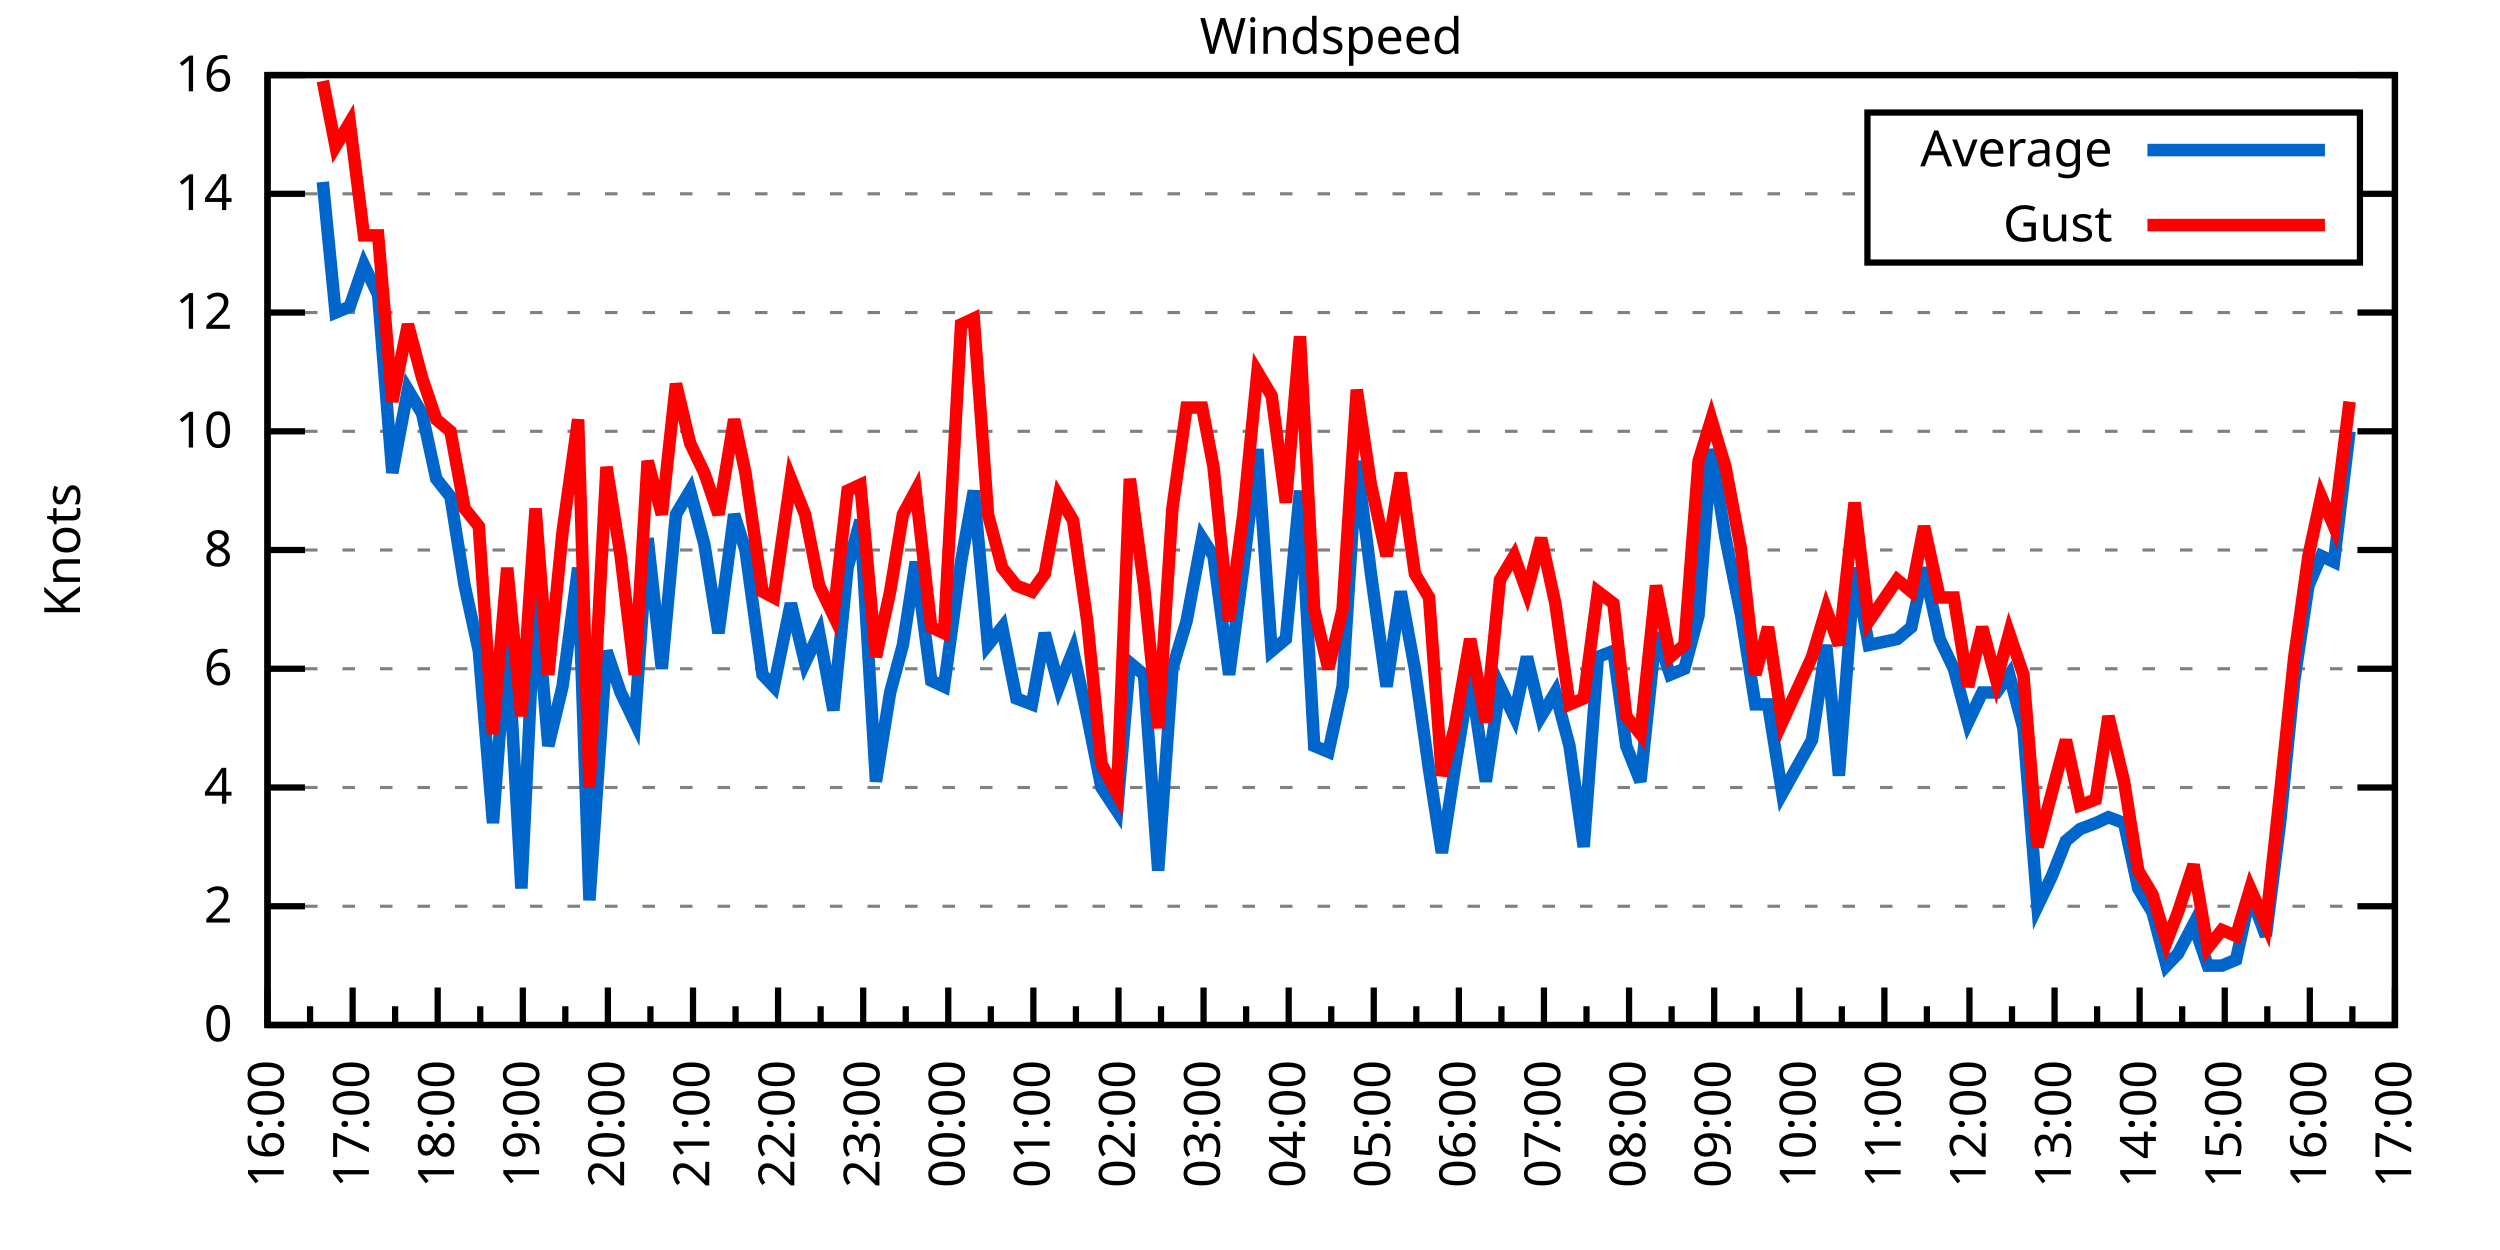
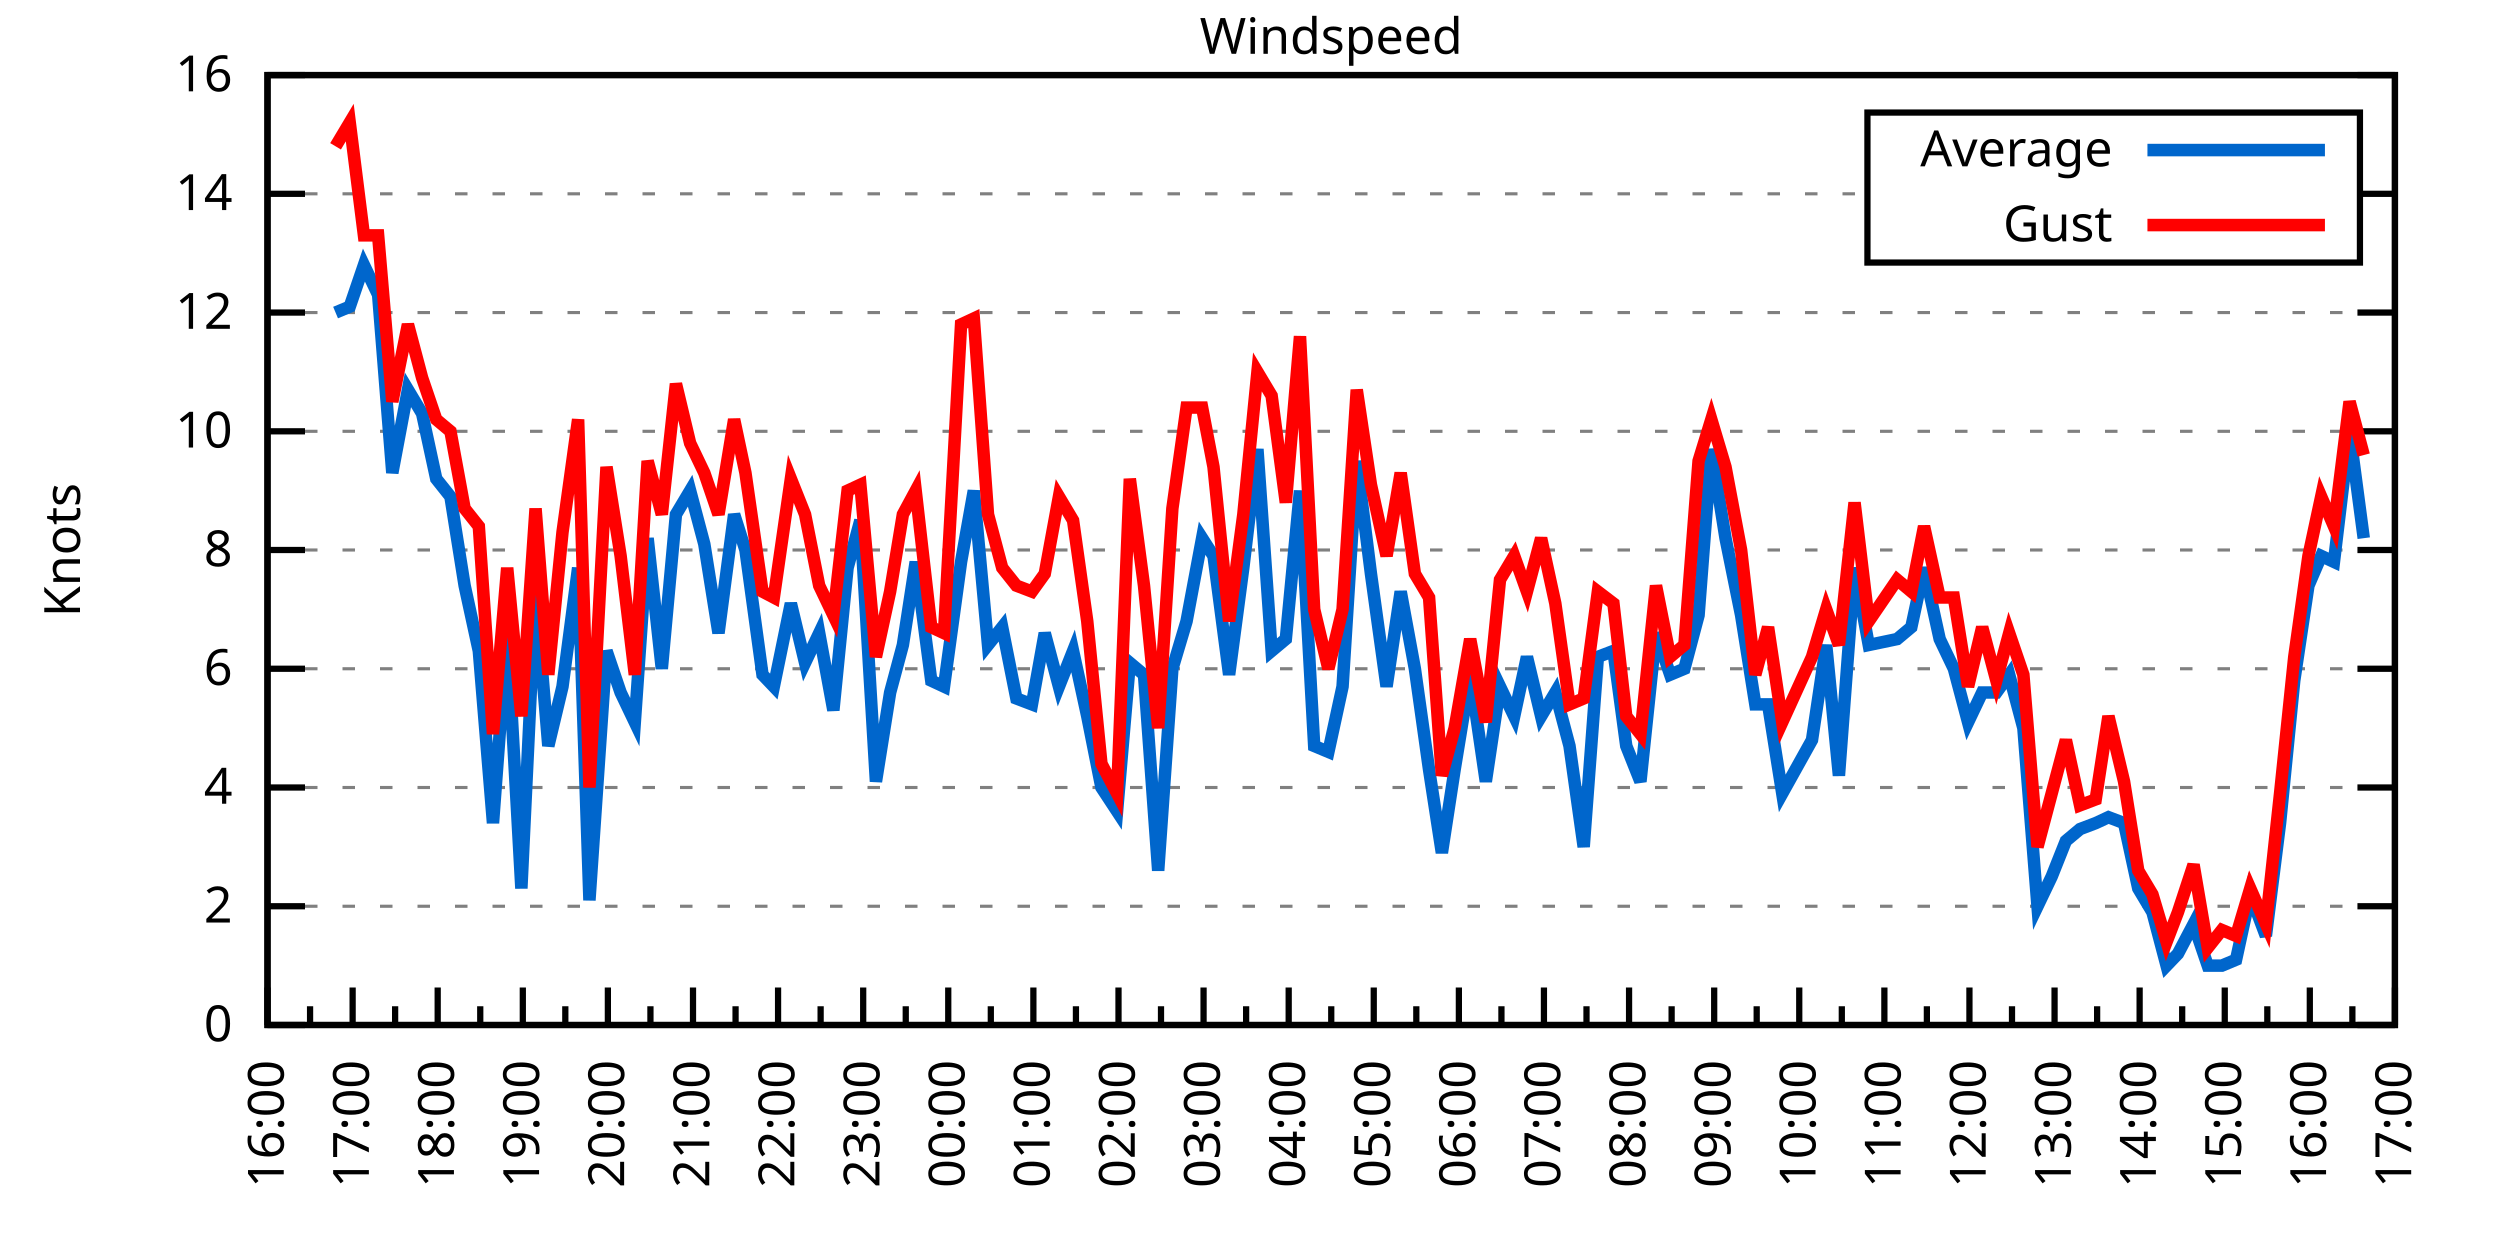
<svg xmlns="http://www.w3.org/2000/svg" xmlns:xlink="http://www.w3.org/1999/xlink" width="400" height="200" viewBox="0 0 400 200">
  <g id="gnuplot_canvas">
    <rect x="0" y="0" width="400" height="200" fill="none" />
    <defs>
      <circle id="gpDot" r="0.5" stroke-width="0.5" stroke="currentColor" />
      <path id="gpPt0" stroke-width="0.333" stroke="currentColor" d="M-1,0 h2 M0,-1 v2" />
      <path id="gpPt1" stroke-width="0.333" stroke="currentColor" d="M-1,-1 L1,1 M1,-1 L-1,1" />
      <path id="gpPt2" stroke-width="0.333" stroke="currentColor" d="M-1,0 L1,0 M0,-1 L0,1 M-1,-1 L1,1 M-1,1 L1,-1" />
      <rect id="gpPt3" stroke-width="0.333" stroke="currentColor" x="-1" y="-1" width="2" height="2" />
      <rect id="gpPt4" stroke-width="0.333" stroke="currentColor" fill="currentColor" x="-1" y="-1" width="2" height="2" />
      <circle id="gpPt5" stroke-width="0.333" stroke="currentColor" cx="0" cy="0" r="1" />
      <use xlink:href="#gpPt5" id="gpPt6" fill="currentColor" stroke="none" />
      <path id="gpPt7" stroke-width="0.333" stroke="currentColor" d="M0,-1.33 L-1.33,0.67 L1.33,0.67 z" />
      <use xlink:href="#gpPt7" id="gpPt8" fill="currentColor" stroke="none" />
      <use xlink:href="#gpPt7" id="gpPt9" stroke="currentColor" transform="rotate(180)" />
      <use xlink:href="#gpPt9" id="gpPt10" fill="currentColor" stroke="none" />
      <use xlink:href="#gpPt3" id="gpPt11" stroke="currentColor" transform="rotate(45)" />
      <use xlink:href="#gpPt11" id="gpPt12" fill="currentColor" stroke="none" />
      <path id="gpPt13" stroke-width="0.333" stroke="currentColor" d="M0,1.330 L1.265,0.411 L0.782,-1.067 L-0.782,-1.076 L-1.265,0.411 z" />
      <use xlink:href="#gpPt13" id="gpPt14" fill="currentColor" stroke="none" />
      <filter id="textbox" filterUnits="objectBoundingBox" x="0" y="0" height="1" width="1">
        <feFlood flood-color="white" flood-opacity="1" result="bgnd" />
        <feComposite in="SourceGraphic" in2="bgnd" operator="atop" />
      </filter>
      <filter id="greybox" filterUnits="objectBoundingBox" x="0" y="0" height="1" width="1">
        <feFlood flood-color="lightgrey" flood-opacity="1" result="grey" />
        <feComposite in="SourceGraphic" in2="grey" operator="atop" />
      </filter>
    </defs>
    <g fill="none" color="white" stroke="currentColor" stroke-width="1.00" stroke-linecap="butt" stroke-linejoin="miter">
</g>
    <g fill="none" color="black" stroke="currentColor" stroke-width="1.00" stroke-linecap="butt" stroke-linejoin="miter">
      <g stroke="none" shape-rendering="crispEdges">
        <polygon fill="rgb(255, 255, 255)" points="42.80,164.00 383.18,164.00 383.18,12.02 42.80,12.02 " />
      </g>
    </g>
    <g fill="none" color="black" stroke="currentColor" stroke-width="1.00" stroke-linecap="butt" stroke-linejoin="miter">
</g>
    <g fill="none" color="black" stroke="black" stroke-width="0.50" stroke-linecap="butt" stroke-linejoin="miter">
</g>
    <g fill="none" color="gray" stroke="currentColor" stroke-width="0.50" stroke-linecap="butt" stroke-linejoin="miter">
      <path stroke="gray" stroke-dasharray="2,4" class="gridline" d="M42.80,164.00 L383.19,164.00  " />
    </g>
    <g fill="none" color="gray" stroke="gray" stroke-width="1.00" stroke-linecap="butt" stroke-linejoin="miter">
</g>
    <g fill="none" color="black" stroke="currentColor" stroke-width="1.00" stroke-linecap="butt" stroke-linejoin="miter">
      <path stroke="black" d="M42.80,164.00 L48.80,164.00 M383.19,164.00 L377.19,164.00  " />
      <g transform="translate(37.20,166.60)" stroke="none" fill="black" font-family="Sans" font-size="8.00" text-anchor="end">
        <text>
          <tspan font-family="Sans"> 0</tspan>
        </text>
      </g>
    </g>
    <g fill="none" color="black" stroke="currentColor" stroke-width="1.00" stroke-linecap="butt" stroke-linejoin="miter">
</g>
    <g fill="none" color="black" stroke="black" stroke-width="0.50" stroke-linecap="butt" stroke-linejoin="miter">
</g>
    <g fill="none" color="gray" stroke="currentColor" stroke-width="0.50" stroke-linecap="butt" stroke-linejoin="miter">
      <path stroke="gray" stroke-dasharray="2,4" class="gridline" d="M42.80,145.00 L383.19,145.00  " />
    </g>
    <g fill="none" color="gray" stroke="gray" stroke-width="1.00" stroke-linecap="butt" stroke-linejoin="miter">
</g>
    <g fill="none" color="black" stroke="currentColor" stroke-width="1.00" stroke-linecap="butt" stroke-linejoin="miter">
      <path stroke="black" d="M42.80,145.00 L48.80,145.00 M383.19,145.00 L377.19,145.00  " />
      <g transform="translate(37.20,147.60)" stroke="none" fill="black" font-family="Sans" font-size="8.00" text-anchor="end">
        <text>
          <tspan font-family="Sans"> 2</tspan>
        </text>
      </g>
    </g>
    <g fill="none" color="black" stroke="currentColor" stroke-width="1.00" stroke-linecap="butt" stroke-linejoin="miter">
</g>
    <g fill="none" color="black" stroke="black" stroke-width="0.50" stroke-linecap="butt" stroke-linejoin="miter">
</g>
    <g fill="none" color="gray" stroke="currentColor" stroke-width="0.50" stroke-linecap="butt" stroke-linejoin="miter">
      <path stroke="gray" stroke-dasharray="2,4" class="gridline" d="M42.80,126.00 L383.19,126.00  " />
    </g>
    <g fill="none" color="gray" stroke="gray" stroke-width="1.00" stroke-linecap="butt" stroke-linejoin="miter">
</g>
    <g fill="none" color="black" stroke="currentColor" stroke-width="1.00" stroke-linecap="butt" stroke-linejoin="miter">
      <path stroke="black" d="M42.80,126.00 L48.80,126.00 M383.19,126.00 L377.19,126.00  " />
      <g transform="translate(37.20,128.60)" stroke="none" fill="black" font-family="Sans" font-size="8.00" text-anchor="end">
        <text>
          <tspan font-family="Sans"> 4</tspan>
        </text>
      </g>
    </g>
    <g fill="none" color="black" stroke="currentColor" stroke-width="1.00" stroke-linecap="butt" stroke-linejoin="miter">
</g>
    <g fill="none" color="black" stroke="black" stroke-width="0.50" stroke-linecap="butt" stroke-linejoin="miter">
</g>
    <g fill="none" color="gray" stroke="currentColor" stroke-width="0.50" stroke-linecap="butt" stroke-linejoin="miter">
      <path stroke="gray" stroke-dasharray="2,4" class="gridline" d="M42.80,107.00 L383.19,107.00  " />
    </g>
    <g fill="none" color="gray" stroke="gray" stroke-width="1.00" stroke-linecap="butt" stroke-linejoin="miter">
</g>
    <g fill="none" color="black" stroke="currentColor" stroke-width="1.00" stroke-linecap="butt" stroke-linejoin="miter">
      <path stroke="black" d="M42.80,107.00 L48.80,107.00 M383.19,107.00 L377.19,107.00  " />
      <g transform="translate(37.20,109.60)" stroke="none" fill="black" font-family="Sans" font-size="8.00" text-anchor="end">
        <text>
          <tspan font-family="Sans"> 6</tspan>
        </text>
      </g>
    </g>
    <g fill="none" color="black" stroke="currentColor" stroke-width="1.00" stroke-linecap="butt" stroke-linejoin="miter">
</g>
    <g fill="none" color="black" stroke="black" stroke-width="0.50" stroke-linecap="butt" stroke-linejoin="miter">
</g>
    <g fill="none" color="gray" stroke="currentColor" stroke-width="0.50" stroke-linecap="butt" stroke-linejoin="miter">
      <path stroke="gray" stroke-dasharray="2,4" class="gridline" d="M42.80,88.00 L383.19,88.00  " />
    </g>
    <g fill="none" color="gray" stroke="gray" stroke-width="1.00" stroke-linecap="butt" stroke-linejoin="miter">
</g>
    <g fill="none" color="black" stroke="currentColor" stroke-width="1.00" stroke-linecap="butt" stroke-linejoin="miter">
      <path stroke="black" d="M42.80,88.00 L48.80,88.00 M383.19,88.00 L377.19,88.00  " />
      <g transform="translate(37.20,90.60)" stroke="none" fill="black" font-family="Sans" font-size="8.00" text-anchor="end">
        <text>
          <tspan font-family="Sans"> 8</tspan>
        </text>
      </g>
    </g>
    <g fill="none" color="black" stroke="currentColor" stroke-width="1.00" stroke-linecap="butt" stroke-linejoin="miter">
</g>
    <g fill="none" color="black" stroke="black" stroke-width="0.50" stroke-linecap="butt" stroke-linejoin="miter">
</g>
    <g fill="none" color="gray" stroke="currentColor" stroke-width="0.50" stroke-linecap="butt" stroke-linejoin="miter">
      <path stroke="gray" stroke-dasharray="2,4" class="gridline" d="M42.80,69.01 L383.19,69.01  " />
    </g>
    <g fill="none" color="gray" stroke="gray" stroke-width="1.00" stroke-linecap="butt" stroke-linejoin="miter">
</g>
    <g fill="none" color="black" stroke="currentColor" stroke-width="1.00" stroke-linecap="butt" stroke-linejoin="miter">
      <path stroke="black" d="M42.80,69.01 L48.80,69.01 M383.19,69.01 L377.19,69.01  " />
      <g transform="translate(37.20,71.61)" stroke="none" fill="black" font-family="Sans" font-size="8.00" text-anchor="end">
        <text>
          <tspan font-family="Sans"> 10</tspan>
        </text>
      </g>
    </g>
    <g fill="none" color="black" stroke="currentColor" stroke-width="1.00" stroke-linecap="butt" stroke-linejoin="miter">
</g>
    <g fill="none" color="black" stroke="black" stroke-width="0.50" stroke-linecap="butt" stroke-linejoin="miter">
</g>
    <g fill="none" color="gray" stroke="currentColor" stroke-width="0.50" stroke-linecap="butt" stroke-linejoin="miter">
      <path stroke="gray" stroke-dasharray="2,4" class="gridline" d="M42.80,50.01 L383.19,50.01  " />
    </g>
    <g fill="none" color="gray" stroke="gray" stroke-width="1.00" stroke-linecap="butt" stroke-linejoin="miter">
</g>
    <g fill="none" color="black" stroke="currentColor" stroke-width="1.00" stroke-linecap="butt" stroke-linejoin="miter">
      <path stroke="black" d="M42.80,50.01 L48.80,50.01 M383.19,50.01 L377.19,50.01  " />
      <g transform="translate(37.20,52.61)" stroke="none" fill="black" font-family="Sans" font-size="8.00" text-anchor="end">
        <text>
          <tspan font-family="Sans"> 12</tspan>
        </text>
      </g>
    </g>
    <g fill="none" color="black" stroke="currentColor" stroke-width="1.00" stroke-linecap="butt" stroke-linejoin="miter">
</g>
    <g fill="none" color="black" stroke="black" stroke-width="0.50" stroke-linecap="butt" stroke-linejoin="miter">
</g>
    <g fill="none" color="gray" stroke="currentColor" stroke-width="0.50" stroke-linecap="butt" stroke-linejoin="miter">
      <path stroke="gray" stroke-dasharray="2,4" class="gridline" d="M42.80,31.01 L298.79,31.01 M377.59,31.01 L383.19,31.01  " />
    </g>
    <g fill="none" color="gray" stroke="gray" stroke-width="1.00" stroke-linecap="butt" stroke-linejoin="miter">
</g>
    <g fill="none" color="black" stroke="currentColor" stroke-width="1.00" stroke-linecap="butt" stroke-linejoin="miter">
      <path stroke="black" d="M42.80,31.01 L48.80,31.01 M383.19,31.01 L377.19,31.01  " />
      <g transform="translate(37.20,33.61)" stroke="none" fill="black" font-family="Sans" font-size="8.00" text-anchor="end">
        <text>
          <tspan font-family="Sans"> 14</tspan>
        </text>
      </g>
    </g>
    <g fill="none" color="black" stroke="currentColor" stroke-width="1.00" stroke-linecap="butt" stroke-linejoin="miter">
</g>
    <g fill="none" color="black" stroke="black" stroke-width="0.50" stroke-linecap="butt" stroke-linejoin="miter">
</g>
    <g fill="none" color="gray" stroke="currentColor" stroke-width="0.50" stroke-linecap="butt" stroke-linejoin="miter">
      <path stroke="gray" stroke-dasharray="2,4" class="gridline" d="M42.80,12.01 L383.19,12.01  " />
    </g>
    <g fill="none" color="gray" stroke="gray" stroke-width="1.00" stroke-linecap="butt" stroke-linejoin="miter">
</g>
    <g fill="none" color="black" stroke="currentColor" stroke-width="1.00" stroke-linecap="butt" stroke-linejoin="miter">
      <path stroke="black" d="M42.80,12.01 L48.80,12.01 M383.19,12.01 L377.19,12.01  " />
      <g transform="translate(37.20,14.61)" stroke="none" fill="black" font-family="Sans" font-size="8.00" text-anchor="end">
        <text>
          <tspan font-family="Sans"> 16</tspan>
        </text>
      </g>
    </g>
    <g fill="none" color="black" stroke="currentColor" stroke-width="1.00" stroke-linecap="butt" stroke-linejoin="miter">
      <path stroke="black" d="M42.80,164.00 L42.80,158.00  " />
      <g transform="translate(45.40,169.60) rotate(270)" stroke="none" fill="black" font-family="Sans" font-size="8.00" text-anchor="end">
        <text>
          <tspan font-family="Sans">16:00</tspan>
        </text>
      </g>
    </g>
    <g fill="none" color="black" stroke="currentColor" stroke-width="1.00" stroke-linecap="butt" stroke-linejoin="miter">
      <path stroke="black" d="M49.61,164.00 L49.61,161.00 M56.42,164.00 L56.42,158.00  " />
      <g transform="translate(59.02,169.60) rotate(270)" stroke="none" fill="black" font-family="Sans" font-size="8.00" text-anchor="end">
        <text>
          <tspan font-family="Sans">17:00</tspan>
        </text>
      </g>
    </g>
    <g fill="none" color="black" stroke="currentColor" stroke-width="1.00" stroke-linecap="butt" stroke-linejoin="miter">
      <path stroke="black" d="M63.22,164.00 L63.22,161.00 M70.03,164.00 L70.03,158.00  " />
      <g transform="translate(72.63,169.60) rotate(270)" stroke="none" fill="black" font-family="Sans" font-size="8.00" text-anchor="end">
        <text>
          <tspan font-family="Sans">18:00</tspan>
        </text>
      </g>
    </g>
    <g fill="none" color="black" stroke="currentColor" stroke-width="1.00" stroke-linecap="butt" stroke-linejoin="miter">
      <path stroke="black" d="M76.84,164.00 L76.84,161.00 M83.65,164.00 L83.65,158.00  " />
      <g transform="translate(86.25,169.60) rotate(270)" stroke="none" fill="black" font-family="Sans" font-size="8.00" text-anchor="end">
        <text>
          <tspan font-family="Sans">19:00</tspan>
        </text>
      </g>
    </g>
    <g fill="none" color="black" stroke="currentColor" stroke-width="1.00" stroke-linecap="butt" stroke-linejoin="miter">
      <path stroke="black" d="M90.45,164.00 L90.45,161.00 M97.26,164.00 L97.26,158.00  " />
      <g transform="translate(99.86,169.60) rotate(270)" stroke="none" fill="black" font-family="Sans" font-size="8.00" text-anchor="end">
        <text>
          <tspan font-family="Sans">20:00</tspan>
        </text>
      </g>
    </g>
    <g fill="none" color="black" stroke="currentColor" stroke-width="1.00" stroke-linecap="butt" stroke-linejoin="miter">
      <path stroke="black" d="M104.07,164.00 L104.07,161.00 M110.88,164.00 L110.88,158.00  " />
      <g transform="translate(113.48,169.60) rotate(270)" stroke="none" fill="black" font-family="Sans" font-size="8.00" text-anchor="end">
        <text>
          <tspan font-family="Sans">21:00</tspan>
        </text>
      </g>
    </g>
    <g fill="none" color="black" stroke="currentColor" stroke-width="1.00" stroke-linecap="butt" stroke-linejoin="miter">
      <path stroke="black" d="M117.69,164.00 L117.69,161.00 M124.49,164.00 L124.49,158.00  " />
      <g transform="translate(127.09,169.60) rotate(270)" stroke="none" fill="black" font-family="Sans" font-size="8.00" text-anchor="end">
        <text>
          <tspan font-family="Sans">22:00</tspan>
        </text>
      </g>
    </g>
    <g fill="none" color="black" stroke="currentColor" stroke-width="1.00" stroke-linecap="butt" stroke-linejoin="miter">
      <path stroke="black" d="M131.30,164.00 L131.30,161.00 M138.11,164.00 L138.11,158.00  " />
      <g transform="translate(140.71,169.60) rotate(270)" stroke="none" fill="black" font-family="Sans" font-size="8.00" text-anchor="end">
        <text>
          <tspan font-family="Sans">23:00</tspan>
        </text>
      </g>
    </g>
    <g fill="none" color="black" stroke="currentColor" stroke-width="1.00" stroke-linecap="butt" stroke-linejoin="miter">
      <path stroke="black" d="M144.92,164.00 L144.92,161.00 M151.72,164.00 L151.72,158.00  " />
      <g transform="translate(154.32,169.60) rotate(270)" stroke="none" fill="black" font-family="Sans" font-size="8.00" text-anchor="end">
        <text>
          <tspan font-family="Sans">00:00</tspan>
        </text>
      </g>
    </g>
    <g fill="none" color="black" stroke="currentColor" stroke-width="1.00" stroke-linecap="butt" stroke-linejoin="miter">
      <path stroke="black" d="M158.53,164.00 L158.53,161.00 M165.34,164.00 L165.34,158.00  " />
      <g transform="translate(167.94,169.60) rotate(270)" stroke="none" fill="black" font-family="Sans" font-size="8.00" text-anchor="end">
        <text>
          <tspan font-family="Sans">01:00</tspan>
        </text>
      </g>
    </g>
    <g fill="none" color="black" stroke="currentColor" stroke-width="1.00" stroke-linecap="butt" stroke-linejoin="miter">
      <path stroke="black" d="M172.15,164.00 L172.15,161.00 M178.96,164.00 L178.96,158.00  " />
      <g transform="translate(181.56,169.60) rotate(270)" stroke="none" fill="black" font-family="Sans" font-size="8.00" text-anchor="end">
        <text>
          <tspan font-family="Sans">02:00</tspan>
        </text>
      </g>
    </g>
    <g fill="none" color="black" stroke="currentColor" stroke-width="1.00" stroke-linecap="butt" stroke-linejoin="miter">
      <path stroke="black" d="M185.76,164.00 L185.76,161.00 M192.57,164.00 L192.57,158.00  " />
      <g transform="translate(195.17,169.60) rotate(270)" stroke="none" fill="black" font-family="Sans" font-size="8.00" text-anchor="end">
        <text>
          <tspan font-family="Sans">03:00</tspan>
        </text>
      </g>
    </g>
    <g fill="none" color="black" stroke="currentColor" stroke-width="1.00" stroke-linecap="butt" stroke-linejoin="miter">
      <path stroke="black" d="M199.38,164.00 L199.38,161.00 M206.19,164.00 L206.19,158.00  " />
      <g transform="translate(208.79,169.60) rotate(270)" stroke="none" fill="black" font-family="Sans" font-size="8.00" text-anchor="end">
        <text>
          <tspan font-family="Sans">04:00</tspan>
        </text>
      </g>
    </g>
    <g fill="none" color="black" stroke="currentColor" stroke-width="1.00" stroke-linecap="butt" stroke-linejoin="miter">
      <path stroke="black" d="M213.00,164.00 L213.00,161.00 M219.80,164.00 L219.80,158.00  " />
      <g transform="translate(222.40,169.60) rotate(270)" stroke="none" fill="black" font-family="Sans" font-size="8.00" text-anchor="end">
        <text>
          <tspan font-family="Sans">05:00</tspan>
        </text>
      </g>
    </g>
    <g fill="none" color="black" stroke="currentColor" stroke-width="1.00" stroke-linecap="butt" stroke-linejoin="miter">
      <path stroke="black" d="M226.61,164.00 L226.61,161.00 M233.42,164.00 L233.42,158.00  " />
      <g transform="translate(236.02,169.60) rotate(270)" stroke="none" fill="black" font-family="Sans" font-size="8.00" text-anchor="end">
        <text>
          <tspan font-family="Sans">06:00</tspan>
        </text>
      </g>
    </g>
    <g fill="none" color="black" stroke="currentColor" stroke-width="1.00" stroke-linecap="butt" stroke-linejoin="miter">
      <path stroke="black" d="M240.23,164.00 L240.23,161.00 M247.03,164.00 L247.03,158.00  " />
      <g transform="translate(249.63,169.60) rotate(270)" stroke="none" fill="black" font-family="Sans" font-size="8.00" text-anchor="end">
        <text>
          <tspan font-family="Sans">07:00</tspan>
        </text>
      </g>
    </g>
    <g fill="none" color="black" stroke="currentColor" stroke-width="1.00" stroke-linecap="butt" stroke-linejoin="miter">
      <path stroke="black" d="M253.84,164.00 L253.84,161.00 M260.65,164.00 L260.65,158.00  " />
      <g transform="translate(263.25,169.60) rotate(270)" stroke="none" fill="black" font-family="Sans" font-size="8.00" text-anchor="end">
        <text>
          <tspan font-family="Sans">08:00</tspan>
        </text>
      </g>
    </g>
    <g fill="none" color="black" stroke="currentColor" stroke-width="1.00" stroke-linecap="butt" stroke-linejoin="miter">
      <path stroke="black" d="M267.46,164.00 L267.46,161.00 M274.27,164.00 L274.27,158.00  " />
      <g transform="translate(276.87,169.60) rotate(270)" stroke="none" fill="black" font-family="Sans" font-size="8.00" text-anchor="end">
        <text>
          <tspan font-family="Sans">09:00</tspan>
        </text>
      </g>
    </g>
    <g fill="none" color="black" stroke="currentColor" stroke-width="1.00" stroke-linecap="butt" stroke-linejoin="miter">
      <path stroke="black" d="M281.07,164.00 L281.07,161.00 M287.88,164.00 L287.88,158.00  " />
      <g transform="translate(290.48,169.60) rotate(270)" stroke="none" fill="black" font-family="Sans" font-size="8.00" text-anchor="end">
        <text>
          <tspan font-family="Sans">10:00</tspan>
        </text>
      </g>
    </g>
    <g fill="none" color="black" stroke="currentColor" stroke-width="1.00" stroke-linecap="butt" stroke-linejoin="miter">
      <path stroke="black" d="M294.69,164.00 L294.69,161.00 M301.50,164.00 L301.50,158.00  " />
      <g transform="translate(304.10,169.60) rotate(270)" stroke="none" fill="black" font-family="Sans" font-size="8.00" text-anchor="end">
        <text>
          <tspan font-family="Sans">11:00</tspan>
        </text>
      </g>
    </g>
    <g fill="none" color="black" stroke="currentColor" stroke-width="1.00" stroke-linecap="butt" stroke-linejoin="miter">
      <path stroke="black" d="M308.30,164.00 L308.30,161.00 M315.11,164.00 L315.11,158.00  " />
      <g transform="translate(317.71,169.60) rotate(270)" stroke="none" fill="black" font-family="Sans" font-size="8.00" text-anchor="end">
        <text>
          <tspan font-family="Sans">12:00</tspan>
        </text>
      </g>
    </g>
    <g fill="none" color="black" stroke="currentColor" stroke-width="1.00" stroke-linecap="butt" stroke-linejoin="miter">
      <path stroke="black" d="M321.92,164.00 L321.92,161.00 M328.73,164.00 L328.73,158.00  " />
      <g transform="translate(331.33,169.60) rotate(270)" stroke="none" fill="black" font-family="Sans" font-size="8.00" text-anchor="end">
        <text>
          <tspan font-family="Sans">13:00</tspan>
        </text>
      </g>
    </g>
    <g fill="none" color="black" stroke="currentColor" stroke-width="1.00" stroke-linecap="butt" stroke-linejoin="miter">
      <path stroke="black" d="M335.54,164.00 L335.54,161.00 M342.34,164.00 L342.34,158.00  " />
      <g transform="translate(344.94,169.60) rotate(270)" stroke="none" fill="black" font-family="Sans" font-size="8.00" text-anchor="end">
        <text>
          <tspan font-family="Sans">14:00</tspan>
        </text>
      </g>
    </g>
    <g fill="none" color="black" stroke="currentColor" stroke-width="1.00" stroke-linecap="butt" stroke-linejoin="miter">
      <path stroke="black" d="M349.15,164.00 L349.15,161.00 M355.96,164.00 L355.96,158.00  " />
      <g transform="translate(358.56,169.60) rotate(270)" stroke="none" fill="black" font-family="Sans" font-size="8.00" text-anchor="end">
        <text>
          <tspan font-family="Sans">15:00</tspan>
        </text>
      </g>
    </g>
    <g fill="none" color="black" stroke="currentColor" stroke-width="1.00" stroke-linecap="butt" stroke-linejoin="miter">
      <path stroke="black" d="M362.77,164.00 L362.77,161.00 M369.57,164.00 L369.57,158.00  " />
      <g transform="translate(372.17,169.60) rotate(270)" stroke="none" fill="black" font-family="Sans" font-size="8.00" text-anchor="end">
        <text>
          <tspan font-family="Sans">16:00</tspan>
        </text>
      </g>
    </g>
    <g fill="none" color="black" stroke="currentColor" stroke-width="1.00" stroke-linecap="butt" stroke-linejoin="miter">
      <path stroke="black" d="M376.38,164.00 L376.38,161.00 M383.19,164.00 L383.19,158.00  " />
      <g transform="translate(385.79,169.60) rotate(270)" stroke="none" fill="black" font-family="Sans" font-size="8.00" text-anchor="end">
        <text>
          <tspan font-family="Sans">17:00</tspan>
        </text>
      </g>
    </g>
    <g fill="none" color="black" stroke="currentColor" stroke-width="1.00" stroke-linecap="butt" stroke-linejoin="miter">
</g>
    <g fill="none" color="black" stroke="currentColor" stroke-width="1.00" stroke-linecap="butt" stroke-linejoin="miter">
      <path stroke="black" d="M42.80,12.01 L42.80,164.00 L383.19,164.00 L383.19,12.01 L42.80,12.01 Z  " />
    </g>
    <g fill="none" color="black" stroke="currentColor" stroke-width="1.00" stroke-linecap="butt" stroke-linejoin="miter">
      <g transform="translate(12.80,88.01) rotate(270)" stroke="none" fill="black" font-family="Sans" font-size="8.00" text-anchor="middle">
        <text>
          <tspan font-family="Sans">Knots</tspan>
        </text>
      </g>
    </g>
    <g fill="none" color="black" stroke="currentColor" stroke-width="1.00" stroke-linecap="butt" stroke-linejoin="miter">
</g>
    <g fill="none" color="black" stroke="currentColor" stroke-width="1.00" stroke-linecap="butt" stroke-linejoin="miter">
      <path stroke="black" d="M298.79,42.01 L298.79,18.01 L377.59,18.01 L377.59,42.01 L298.79,42.01 Z  " />
    </g>
    <g id="Windspeed_plot_1">
      <g fill="none" color="white" stroke="black" stroke-width="2.00" stroke-linecap="butt" stroke-linejoin="miter">
</g>
      <g fill="none" color="black" stroke="currentColor" stroke-width="2.00" stroke-linecap="butt" stroke-linejoin="miter">
        <g transform="translate(337.99,26.61)" stroke="none" fill="black" font-family="Sans" font-size="8.00" text-anchor="end">
          <text>
            <tspan font-family="Sans">Average</tspan>
          </text>
        </g>
      </g>
      <g fill="none" color="black" stroke="currentColor" stroke-width="2.00" stroke-linecap="butt" stroke-linejoin="miter">
-         <path stroke="rgb(  0, 102, 204)" d="M343.59,24.01 L371.99,24.01 M51.65,29.11 L53.69,50.01 L55.96,49.06 L58.23,42.41 L60.50,47.16 L62.77,75.66   L65.27,62.36 L67.54,66.16 L69.80,76.61 L72.07,79.46 L74.34,93.70 L76.61,104.15 L78.88,131.70 L81.15,101.30   L83.42,142.15 L85.69,94.65 L87.73,119.35 L90.00,109.85 L92.50,90.85 L94.31,144.05 L97.04,104.15 L99.30,110.80   L101.57,115.55 L103.62,86.11 L105.89,107.00 L108.15,82.31 L110.42,78.51 L112.69,87.06 L114.96,101.30 L117.46,82.31   L119.27,88.00 L122.00,107.95 L123.81,109.85 L126.54,96.55 L128.81,106.05 L131.07,101.30 L133.34,113.65 L135.61,90.85   L137.66,83.26 L140.15,125.05 L142.42,110.80 L144.46,103.20 L146.51,89.90 L149.00,108.90 L151.04,109.85 L153.77,89.90   L155.81,78.51 L158.08,103.20 L160.35,100.35 L162.62,111.75 L165.11,112.70 L167.16,101.30 L169.43,109.85 L171.69,104.15   L173.96,114.60 L176.23,126.00 L178.73,129.80 L180.77,106.05 L183.04,107.95 L185.31,139.30 L187.58,107.00 L189.85,99.40   L192.34,86.11 L194.16,88.95 L196.66,107.95 L198.93,90.85 L201.19,71.86 L203.46,104.15 L205.73,102.25 L208.00,78.51   L210.27,119.35 L212.54,120.30 L214.81,109.85 L217.08,73.76 L219.35,91.80 L221.85,109.85 L224.11,94.65 L226.38,107.00   L228.65,123.15 L230.70,136.45 L232.74,123.15 L235.23,107.95 L237.73,125.05 L240.00,109.85 L242.27,114.60 L244.31,105.10   L246.58,114.60 L248.85,110.80 L251.12,119.35 L253.39,135.50 L255.66,105.10 L258.15,104.15 L260.20,119.35 L262.47,125.05   L264.96,101.30 L267.23,107.95 L269.50,107.00 L271.77,98.45 L273.81,71.86 L276.08,86.11 L278.58,98.45 L280.85,112.70   L282.89,112.70 L285.16,126.95 L289.92,118.40 L292.19,103.20 L294.23,124.10 L296.73,90.85 L299.00,103.20 L303.54,102.25   L305.81,100.35 L307.85,90.85 L310.35,102.25 L312.62,107.00 L314.89,115.55 L317.15,110.80 L319.42,110.80 L321.47,107.95   L323.74,116.50 L326.00,145.00 L328.27,140.25 L330.54,134.55 L332.81,132.65 L335.31,131.70 L337.35,130.75 L339.85,131.70   L342.12,142.15 L344.39,145.95 L346.65,154.50 L348.47,152.60 L350.97,147.85 L353.24,154.50 L355.50,154.50 L357.77,153.55   L360.04,143.10 L362.54,149.75 L364.81,131.70 L367.08,108.90 L369.35,93.70 L371.39,88.95 L373.43,89.90 L375.93,69.01    " />
+         <path stroke="rgb(  0, 102, 204)" d="M343.59,24.01 L371.99,24.01 M53.69,50.01 L55.96,49.06 L58.23,42.41 L60.50,47.16 L62.77,75.66 L65.27,62.36   L67.54,66.16 L69.80,76.61 L72.07,79.46 L74.34,93.70 L76.61,104.15 L78.88,131.70 L81.15,101.30 L83.42,142.15   L85.69,94.65 L87.73,119.35 L90.00,109.85 L92.50,90.85 L94.31,144.05 L97.04,104.15 L99.30,110.80 L101.57,115.55   L103.62,86.11 L105.89,107.00 L108.15,82.31 L110.42,78.51 L112.69,87.06 L114.96,101.30 L117.46,82.31 L119.27,88.00   L122.00,107.95 L123.81,109.85 L126.54,96.55 L128.81,106.05 L131.07,101.30 L133.34,113.65 L135.61,90.85 L137.66,83.26   L140.15,125.05 L142.42,110.80 L144.46,103.20 L146.51,89.90 L149.00,108.90 L151.04,109.85 L153.77,89.90 L155.81,78.51   L158.08,103.20 L160.35,100.35 L162.62,111.75 L165.11,112.70 L167.16,101.30 L169.43,109.85 L171.69,104.15 L173.96,114.60   L176.23,126.00 L178.73,129.80 L180.77,106.05 L183.04,107.95 L185.31,139.30 L187.58,107.00 L189.85,99.40 L192.34,86.11   L194.16,88.95 L196.66,107.95 L198.93,90.85 L201.19,71.86 L203.46,104.15 L205.73,102.25 L208.00,78.51 L210.27,119.35   L212.54,120.30 L214.81,109.85 L217.08,73.76 L219.35,91.80 L221.85,109.85 L224.11,94.65 L226.38,107.00 L228.65,123.15   L230.70,136.45 L232.74,123.15 L235.23,107.95 L237.73,125.05 L240.00,109.85 L242.27,114.60 L244.31,105.10 L246.58,114.60   L248.85,110.80 L251.12,119.35 L253.39,135.50 L255.66,105.10 L258.15,104.15 L260.20,119.35 L262.47,125.05 L264.96,101.30   L267.23,107.95 L269.50,107.00 L271.77,98.45 L273.81,71.86 L276.08,86.11 L278.58,98.45 L280.85,112.70 L282.89,112.70   L285.16,126.95 L289.92,118.40 L292.19,103.20 L294.23,124.10 L296.73,90.85 L299.00,103.20 L303.54,102.25 L305.81,100.35   L307.85,90.85 L310.35,102.25 L312.62,107.00 L314.89,115.55 L317.15,110.80 L319.42,110.80 L321.47,107.95 L323.74,116.50   L326.00,145.00 L328.27,140.25 L330.54,134.55 L332.81,132.65 L335.31,131.70 L337.35,130.75 L339.85,131.70 L342.12,142.15   L344.39,145.95 L346.65,154.50 L348.47,152.60 L350.97,147.85 L353.24,154.50 L355.50,154.50 L357.77,153.55 L360.04,143.10   L362.54,149.75 L364.81,131.70 L367.08,108.90 L369.35,93.70 L371.39,88.95 L373.43,89.90 L375.93,69.01 L378.20,86.11    " />
      </g>
    </g>
    <g id="Windspeed_plot_2">
      <g fill="none" color="black" stroke="currentColor" stroke-width="2.00" stroke-linecap="butt" stroke-linejoin="miter">
        <g transform="translate(337.99,38.61)" stroke="none" fill="black" font-family="Sans" font-size="8.00" text-anchor="end">
          <text>
            <tspan font-family="Sans">Gust</tspan>
          </text>
        </g>
      </g>
      <g fill="none" color="black" stroke="currentColor" stroke-width="2.00" stroke-linecap="butt" stroke-linejoin="miter">
-         <path stroke="rgb(255,   0,   0)" d="M343.59,36.01 L371.99,36.01 M51.65,12.96 L53.69,23.41 L55.96,19.61 L58.23,37.66 L60.50,37.66 L62.77,64.26   L65.27,51.91 L67.54,60.46 L69.80,67.11 L72.07,69.01 L74.34,81.36 L76.61,84.21 L78.88,117.45 L81.15,90.85   L83.42,114.60 L85.69,81.36 L87.73,107.95 L90.00,85.16 L92.50,67.11 L94.31,126.00 L97.04,74.71 L99.30,88.95   L101.57,107.95 L103.62,73.76 L105.89,82.31 L108.15,61.41 L110.42,70.91 L112.69,75.66 L114.96,82.31 L117.46,67.11   L119.27,75.66 L122.00,94.65 L123.81,95.60 L126.54,76.61 L128.81,82.31 L131.07,93.70 L133.34,98.45 L135.61,78.51   L137.66,77.56 L140.15,105.10 L142.42,94.65 L144.46,82.31 L146.51,78.51 L149.00,100.35 L151.04,101.30 L153.77,51.91   L155.81,50.96 L158.08,82.31 L160.35,90.85 L162.62,93.70 L165.11,94.65 L167.16,91.80 L169.43,79.46 L171.69,83.26   L173.96,99.40 L176.23,122.20 L178.73,126.95 L180.77,76.61 L183.04,93.70 L185.31,116.50 L187.58,81.36 L189.85,65.21   L192.34,65.21 L194.16,74.71 L196.66,99.40 L198.93,82.31 L201.19,59.51 L203.46,63.31 L205.73,80.41 L208.00,53.81   L210.27,97.50 L212.54,107.00 L214.81,97.50 L217.08,62.36 L219.35,77.56 L221.85,88.95 L224.11,75.66 L226.38,91.80   L228.65,95.60 L230.70,124.10 L232.74,116.50 L235.23,102.25 L237.73,115.55 L240.00,92.75 L242.27,88.95 L244.31,94.65   L246.58,86.11 L248.85,96.55 L251.12,112.70 L253.39,111.75 L255.66,94.65 L258.15,96.55 L260.20,114.60 L262.47,117.45   L264.96,93.70 L267.23,105.10 L269.50,103.20 L271.77,73.76 L273.81,67.11 L276.08,74.71 L278.58,88.00 L280.85,107.95   L282.89,100.35 L285.16,115.55 L289.92,105.10 L292.19,97.50 L294.23,103.20 L296.73,80.41 L299.00,99.40 L303.54,92.75   L305.81,94.65 L307.85,84.21 L310.35,95.60 L312.62,95.60 L314.89,109.85 L317.15,100.35 L319.42,108.90 L321.47,101.30   L323.74,107.95 L326.00,135.50 L328.27,126.95 L330.54,118.40 L332.81,128.85 L335.31,127.90 L337.35,114.60 L339.85,125.05   L342.12,139.30 L344.39,143.10 L346.65,150.70 L348.47,145.95 L350.97,138.35 L353.24,151.65 L355.50,148.80 L357.77,149.75   L360.04,142.15 L362.54,147.85 L364.81,126.95 L367.08,105.10 L369.35,88.95 L371.39,79.46 L373.43,84.21 L375.93,64.26    " />
+         <path stroke="rgb(255,   0,   0)" d="M343.59,36.01 L371.99,36.01 M53.69,23.41 L55.96,19.61 L58.23,37.66 L60.50,37.66 L62.77,64.26 L65.27,51.91   L67.54,60.46 L69.80,67.11 L72.07,69.01 L74.34,81.36 L76.61,84.21 L78.88,117.45 L81.15,90.85 L83.42,114.60   L85.69,81.36 L87.73,107.95 L90.00,85.16 L92.50,67.11 L94.31,126.00 L97.04,74.71 L99.30,88.95 L101.57,107.95   L103.62,73.76 L105.89,82.31 L108.15,61.41 L110.42,70.91 L112.69,75.66 L114.96,82.31 L117.46,67.11 L119.27,75.66   L122.00,94.65 L123.81,95.60 L126.54,76.61 L128.81,82.31 L131.07,93.70 L133.34,98.45 L135.61,78.51 L137.66,77.56   L140.15,105.10 L142.42,94.65 L144.46,82.31 L146.51,78.51 L149.00,100.35 L151.04,101.30 L153.77,51.91 L155.81,50.96   L158.08,82.31 L160.35,90.85 L162.62,93.70 L165.11,94.65 L167.16,91.80 L169.43,79.46 L171.69,83.26 L173.96,99.40   L176.23,122.20 L178.73,126.95 L180.77,76.61 L183.04,93.70 L185.31,116.50 L187.58,81.36 L189.85,65.21 L192.34,65.21   L194.16,74.71 L196.66,99.40 L198.93,82.31 L201.19,59.51 L203.46,63.31 L205.73,80.41 L208.00,53.81 L210.27,97.50   L212.54,107.00 L214.81,97.50 L217.08,62.36 L219.35,77.56 L221.85,88.95 L224.11,75.66 L226.38,91.80 L228.65,95.60   L230.70,124.10 L232.74,116.50 L235.23,102.25 L237.73,115.55 L240.00,92.75 L242.27,88.95 L244.31,94.65 L246.58,86.11   L248.85,96.55 L251.12,112.70 L253.39,111.75 L255.66,94.65 L258.15,96.55 L260.20,114.60 L262.47,117.45 L264.96,93.70   L267.23,105.10 L269.50,103.20 L271.77,73.76 L273.81,67.11 L276.08,74.71 L278.58,88.00 L280.85,107.95 L282.89,100.35   L285.16,115.55 L289.92,105.10 L292.19,97.50 L294.23,103.20 L296.73,80.41 L299.00,99.40 L303.54,92.75 L305.81,94.65   L307.85,84.21 L310.35,95.60 L312.62,95.60 L314.89,109.85 L317.15,100.35 L319.42,108.90 L321.47,101.30 L323.74,107.95   L326.00,135.50 L328.27,126.95 L330.54,118.40 L332.81,128.85 L335.31,127.90 L337.35,114.60 L339.85,125.05 L342.12,139.30   L344.39,143.10 L346.65,150.70 L348.47,145.95 L350.97,138.35 L353.24,151.65 L355.50,148.80 L357.77,149.75 L360.04,142.15   L362.54,147.85 L364.81,126.95 L367.08,105.10 L369.35,88.95 L371.39,79.46 L373.43,84.21 L375.93,64.26 L378.20,72.81    " />
      </g>
    </g>
    <g fill="none" color="black" stroke="currentColor" stroke-width="2.00" stroke-linecap="butt" stroke-linejoin="miter">
</g>
    <g fill="none" color="black" stroke="black" stroke-width="1.00" stroke-linecap="butt" stroke-linejoin="miter">
</g>
    <g fill="none" color="black" stroke="currentColor" stroke-width="1.00" stroke-linecap="butt" stroke-linejoin="miter">
      <path stroke="black" d="M42.80,12.01 L42.80,164.00 L383.19,164.00 L383.19,12.01 L42.80,12.01 Z  " />
    </g>
    <g fill="none" color="black" stroke="currentColor" stroke-width="1.00" stroke-linecap="butt" stroke-linejoin="miter">
      <g transform="translate(212.99,8.61)" stroke="none" fill="black" font-family="Sans" font-size="8.00" text-anchor="middle">
        <text>
          <tspan font-family="Sans">Windspeed</tspan>
        </text>
      </g>
    </g>
    <g fill="none" color="black" stroke="currentColor" stroke-width="1.00" stroke-linecap="butt" stroke-linejoin="miter">
</g>
  </g>
</svg>
